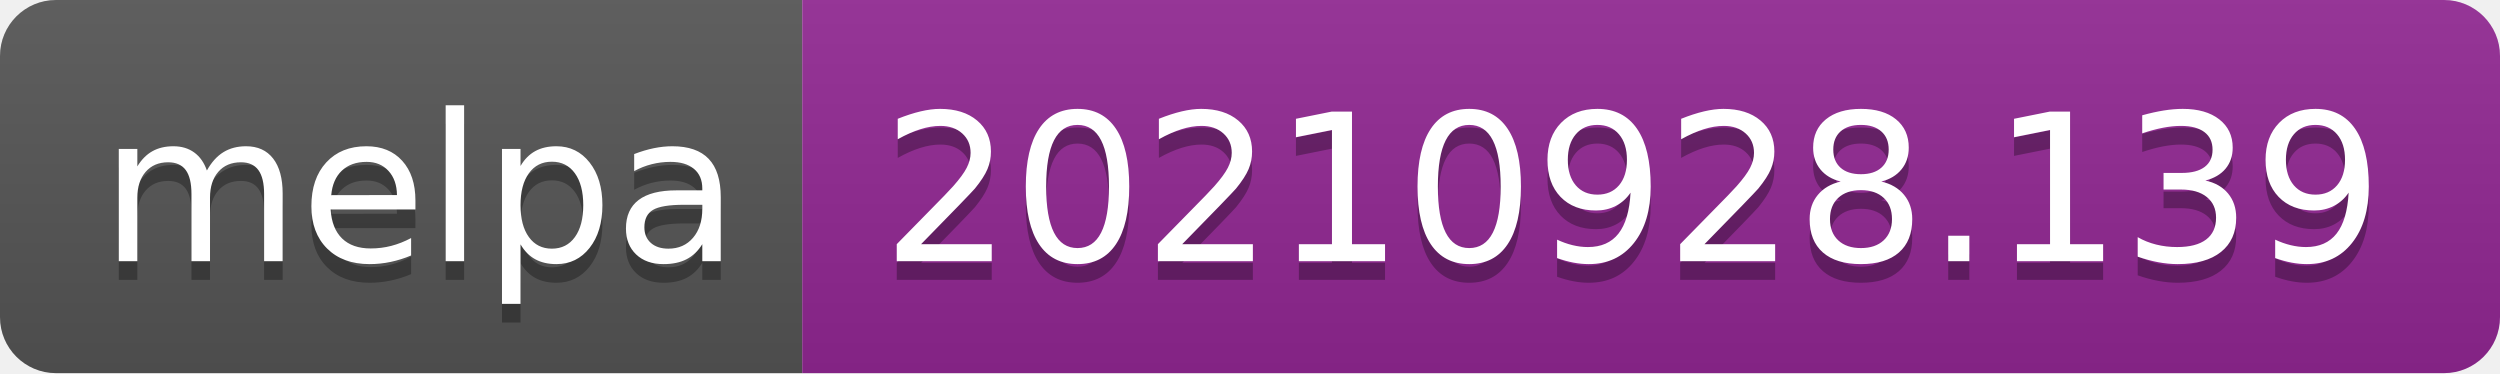
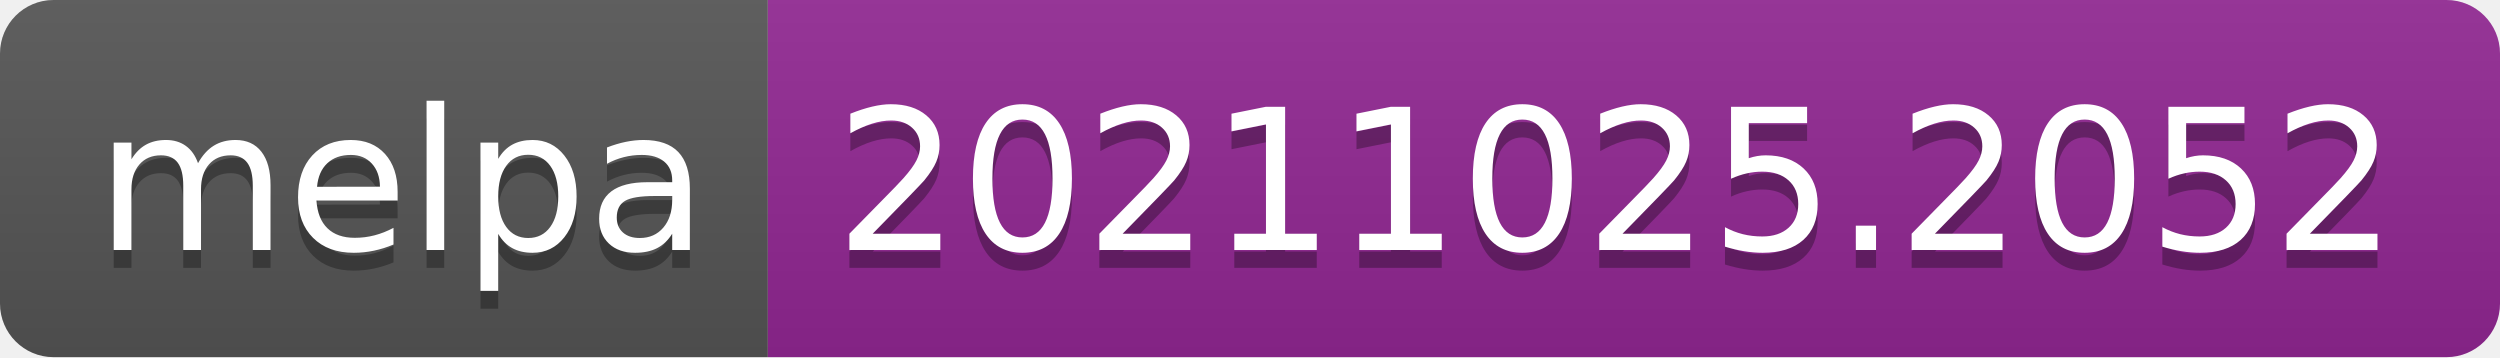
- <svg xmlns="http://www.w3.org/2000/svg" width="134" height="20" role="img" aria-label="melpa: 20210928.139">
+ <svg xmlns="http://www.w3.org/2000/svg" width="140" height="20" role="img" aria-label="melpa: 20211025.2052">
  <linearGradient id="s" x2="0" y2="100%">
    <stop offset="0" stop-color="#bbb" stop-opacity=".1" />
    <stop offset="1" stop-opacity=".1" />
  </linearGradient>
  <clipPath id="r">
-     <rect width="134" height="20" rx="3" fill="#fff" />
+     <rect width="140" height="20" rx="3" fill="#fff" />
  </clipPath>
  <g clip-path="url(#r)">
    <rect width="43" height="20" fill="#555" />
-     <rect x="43" width="91" height="20" fill="#922793" />
-     <rect width="134" height="20" fill="url(#s)" />
+     <rect x="43" width="97" height="20" fill="#922793" />
+     <rect width="140" height="20" fill="url(#s)" />
  </g>
  <g fill="#fff" text-anchor="middle" font-family="Verdana,Geneva,DejaVu Sans,sans-serif" text-rendering="geometricPrecision" font-size="110">
    <text aria-hidden="true" x="225" y="150" fill="#010101" fill-opacity=".3" transform="scale(.1)" textLength="330">melpa</text>
    <text x="225" y="140" transform="scale(.1)" fill="#fff" textLength="330">melpa</text>
-     <text aria-hidden="true" x="875" y="150" fill="#010101" fill-opacity=".3" transform="scale(.1)" textLength="810">20210928.139</text>
-     <text x="875" y="140" transform="scale(.1)" fill="#fff" textLength="810">20210928.139</text>
+     <text aria-hidden="true" x="905" y="150" fill="#010101" fill-opacity=".3" transform="scale(.1)" textLength="870">20211025.2052</text>
+     <text x="905" y="140" transform="scale(.1)" fill="#fff" textLength="870">20211025.2052</text>
  </g>
</svg>
